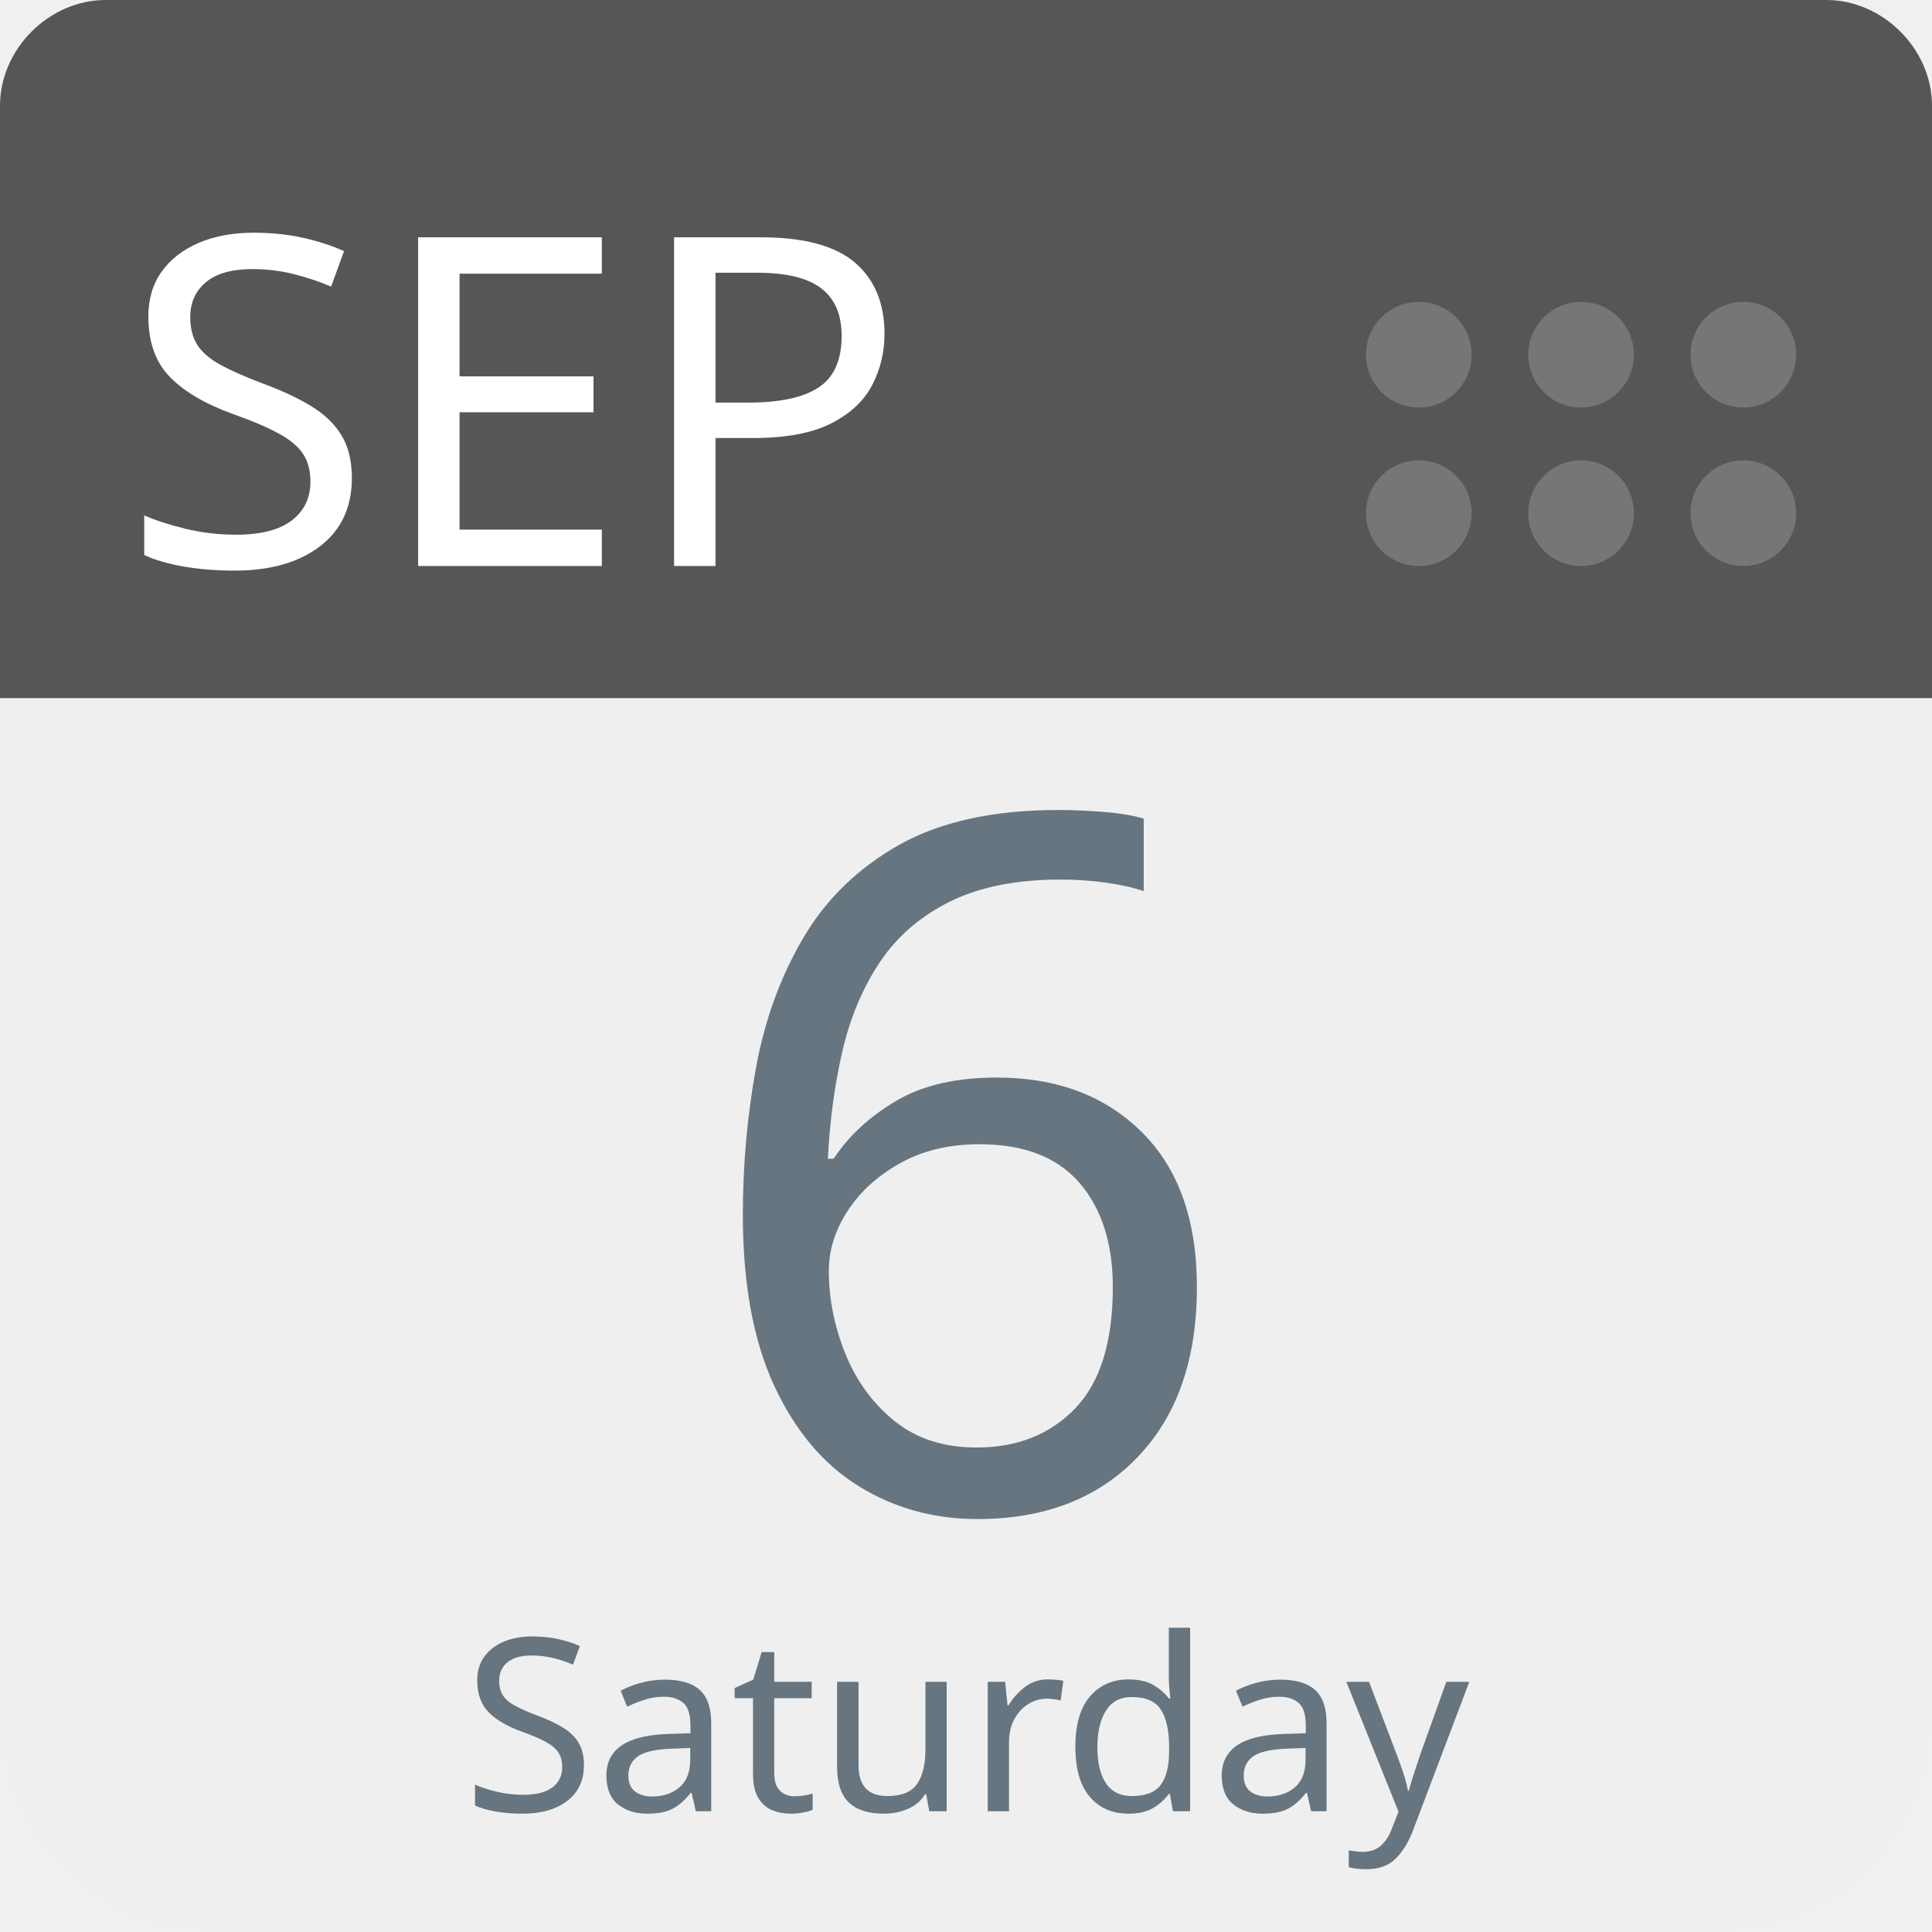
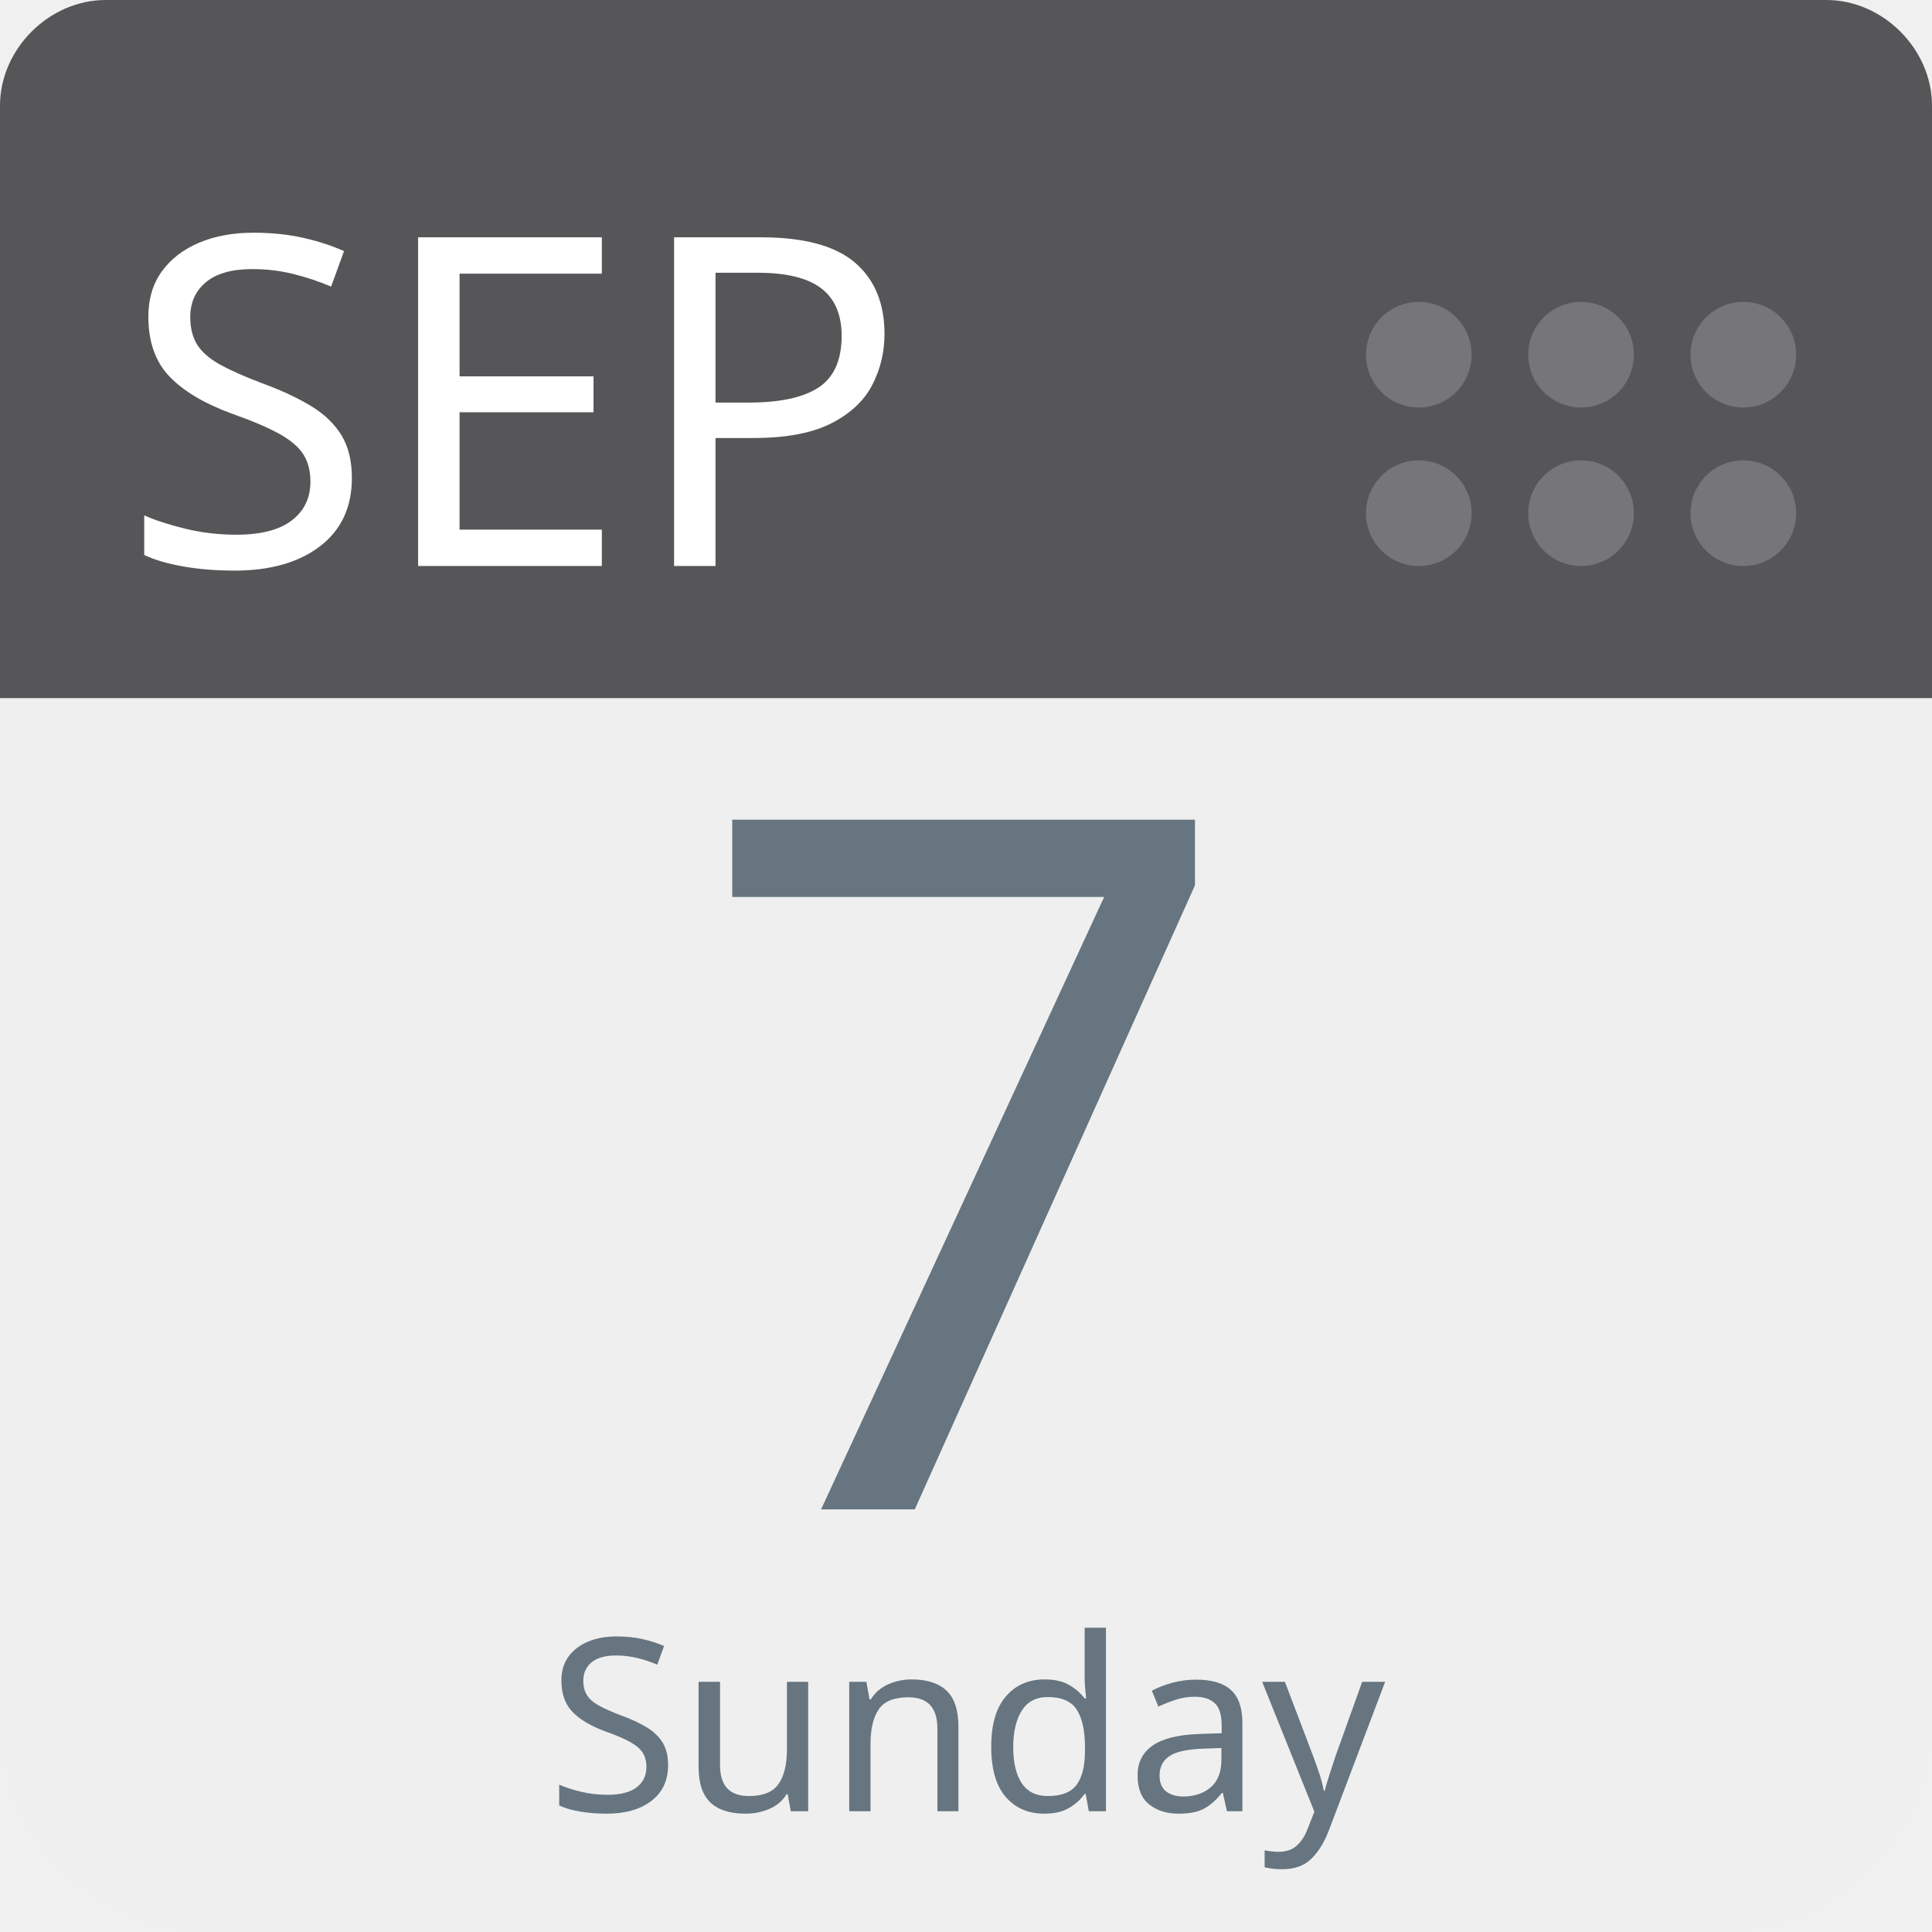
<svg xmlns="http://www.w3.org/2000/svg" aria-label="Calendar" role="img" viewBox="0 0 512 512" width="100%" height="100%" style="cursor: default">
      null
      <path d="m512,455c0,32 -25,57 -57,57l-398,0c-32,0 -57,-25 -57,-57l0,-327c0,-31 25,-57 57,-57l398,0c32,0 57,26 57,57l0,327z" fill="#efefef" />
  <path d="m484,0l-47,0l-409,0c-15,0 -28,13 -28,28l0,157l512,0l0,-157c0,-15 -13,-28 -28,-28z" fill="#565557" />
  <g fill="#767577">
    <circle cx="462" cy="136" r="14" />
    <circle cx="462" cy="94" r="14" />
    <circle cx="419" cy="136" r="14" />
    <circle cx="419" cy="94" r="14" />
    <circle cx="376" cy="136" r="14" />
    <circle cx="376" cy="94" r="14" />
  </g>
  <text id="month" x="32" y="150" fill="#fff" font-family="-apple-system, BlinkMacSystemFont, 'Noto Sans', 'Noto Sans CJK SC', 'Microsoft YaHei', sans-serif, 'Segoe UI', Roboto, 'Helvetica Neue', Arial" font-size="122px" style="text-anchor: left">SEP</text>
-   <text id="day" x="256" y="400" fill="#66757f" font-family="-apple-system, BlinkMacSystemFont, 'Noto Sans', 'Noto Sans CJK SC', 'Microsoft YaHei', sans-serif, 'Segoe UI', Roboto, 'Helvetica Neue', Arial" font-size="256px" style="text-anchor: middle">6</text>
-   <text id="weekday" x="256" y="480" fill="#66757f" font-family="-apple-system, BlinkMacSystemFont, 'Noto Sans', 'Noto Sans CJK SC', 'Microsoft YaHei', sans-serif, 'Segoe UI', Roboto, 'Helvetica Neue', Arial" font-size="64px" style="text-anchor: middle">Saturday</text>
+   <text id="day" x="256" y="400" fill="#66757f" font-family="-apple-system, BlinkMacSystemFont, 'Noto Sans', 'Noto Sans CJK SC', 'Microsoft YaHei', sans-serif, 'Segoe UI', Roboto, 'Helvetica Neue', Arial" font-size="256px" style="text-anchor: middle">7</text>
+   <text id="weekday" x="256" y="480" fill="#66757f" font-family="-apple-system, BlinkMacSystemFont, 'Noto Sans', 'Noto Sans CJK SC', 'Microsoft YaHei', sans-serif, 'Segoe UI', Roboto, 'Helvetica Neue', Arial" font-size="64px" style="text-anchor: middle">Sunday</text>
      null
    </svg>
